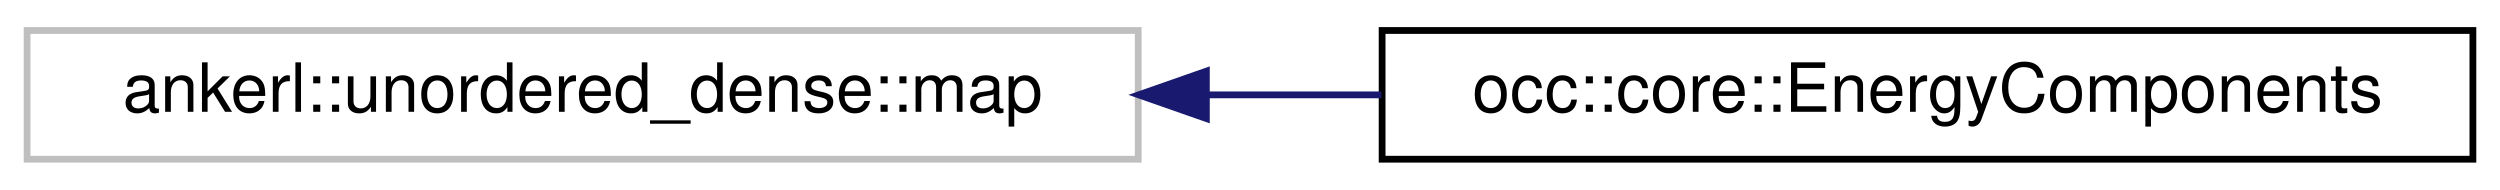
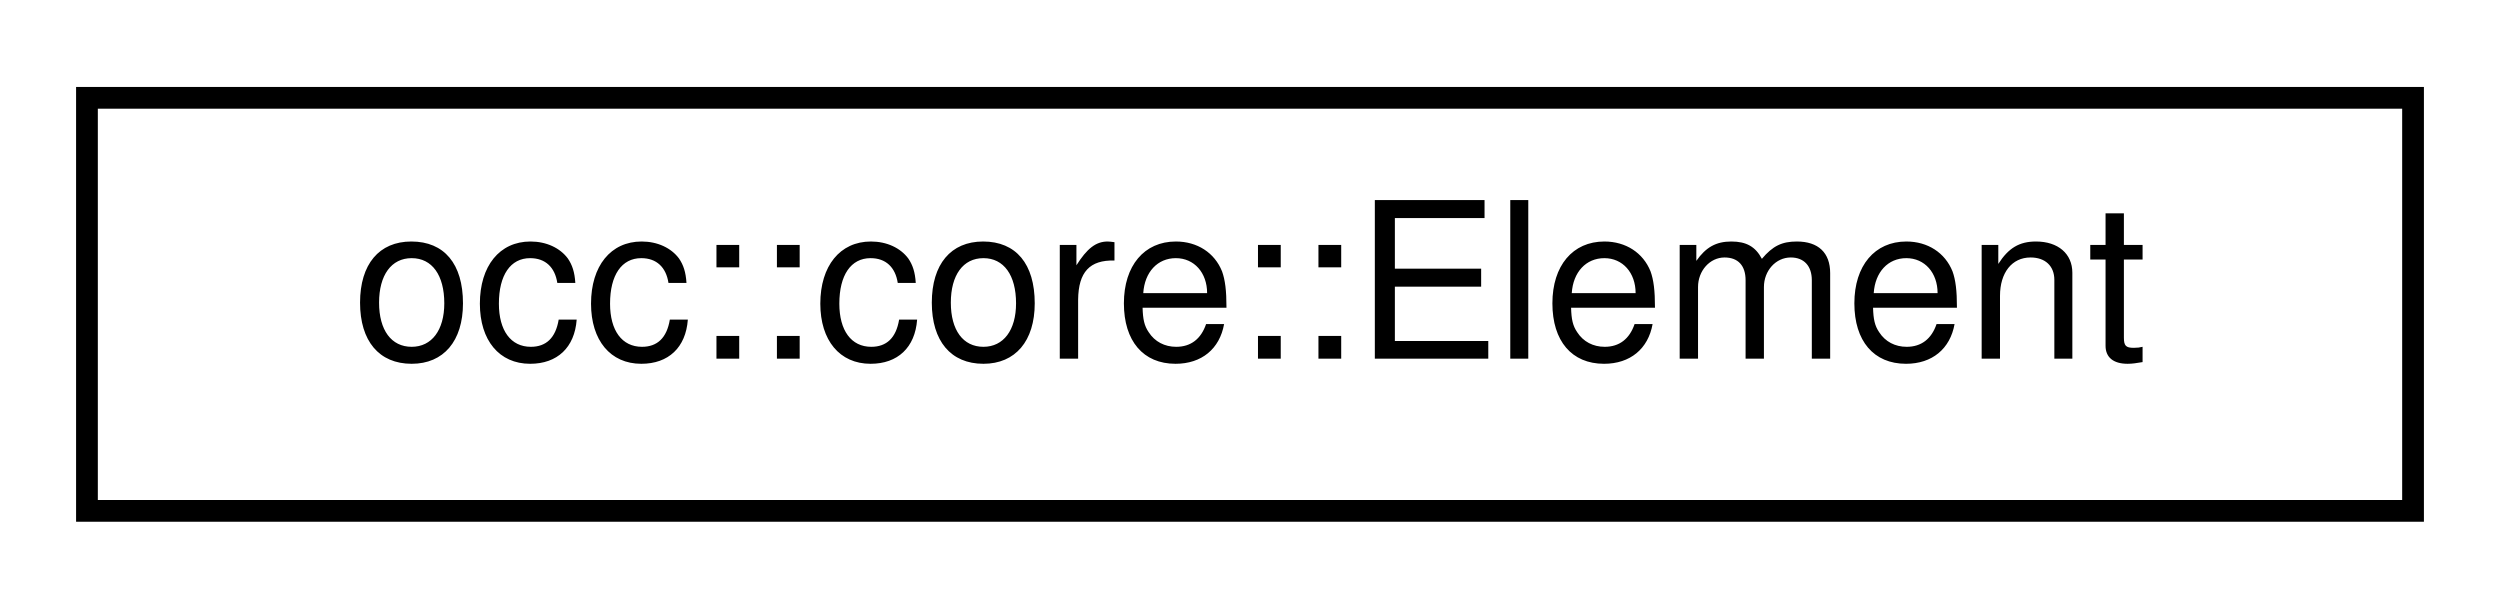
- <svg xmlns="http://www.w3.org/2000/svg" xmlns:xlink="http://www.w3.org/1999/xlink" width="369pt" height="28pt" viewBox="0.00 0.00 369.00 28.00">
+ <svg xmlns="http://www.w3.org/2000/svg" xmlns:xlink="http://www.w3.org/1999/xlink" width="115pt" height="28pt" viewBox="0.00 0.00 115.00 28.00">
  <g id="graph0" class="graph" transform="scale(1 1) rotate(0) translate(4 24)">
    <g id="node1" class="node">
      <g id="a_node1">
-         <a xlink:title=" ">
-           <polygon fill="none" stroke="#bfbfbf" points="0,-0.5 0,-19.5 164,-19.5 164,-0.5 0,-0.5" />
-           <text text-anchor="middle" x="82" y="-7.5" font-family="Helvetica,sans-Serif" font-size="10.00">ankerl::unordered_dense::map</text>
+         <a xlink:href="classocc_1_1core_1_1Element.html" target="_top" xlink:title="Utility class representing and holding data for a chemical element.">
+           <polygon fill="none" stroke="black" points="0,-0.5 0,-19.5 107,-19.5 107,-0.5 0,-0.5" />
+           <text text-anchor="middle" x="53.5" y="-7.5" font-family="Helvetica,sans-Serif" font-size="10.00">occ::core::Element</text>
        </a>
      </g>
    </g>
-     <g id="node2" class="node">
-       <g id="a_node2">
-         <a xlink:href="classocc_1_1core_1_1EnergyComponents.html" target="_top" xlink:title="Storage class for components of energy, separated by the dot character.">
-           <polygon fill="none" stroke="black" points="200,-0.5 200,-19.5 361,-19.5 361,-0.5 200,-0.5" />
-           <text text-anchor="middle" x="280.5" y="-7.5" font-family="Helvetica,sans-Serif" font-size="10.00">occ::core::EnergyComponents</text>
-         </a>
-       </g>
-     </g>
-     <g id="edge1" class="edge">
-       <path fill="none" stroke="midnightblue" d="M174.11,-10C182.72,-10 191.41,-10 199.89,-10" />
-       <polygon fill="midnightblue" stroke="midnightblue" points="174.06,-6.5 164.06,-10 174.06,-13.5 174.06,-6.5" />
-     </g>
  </g>
</svg>
